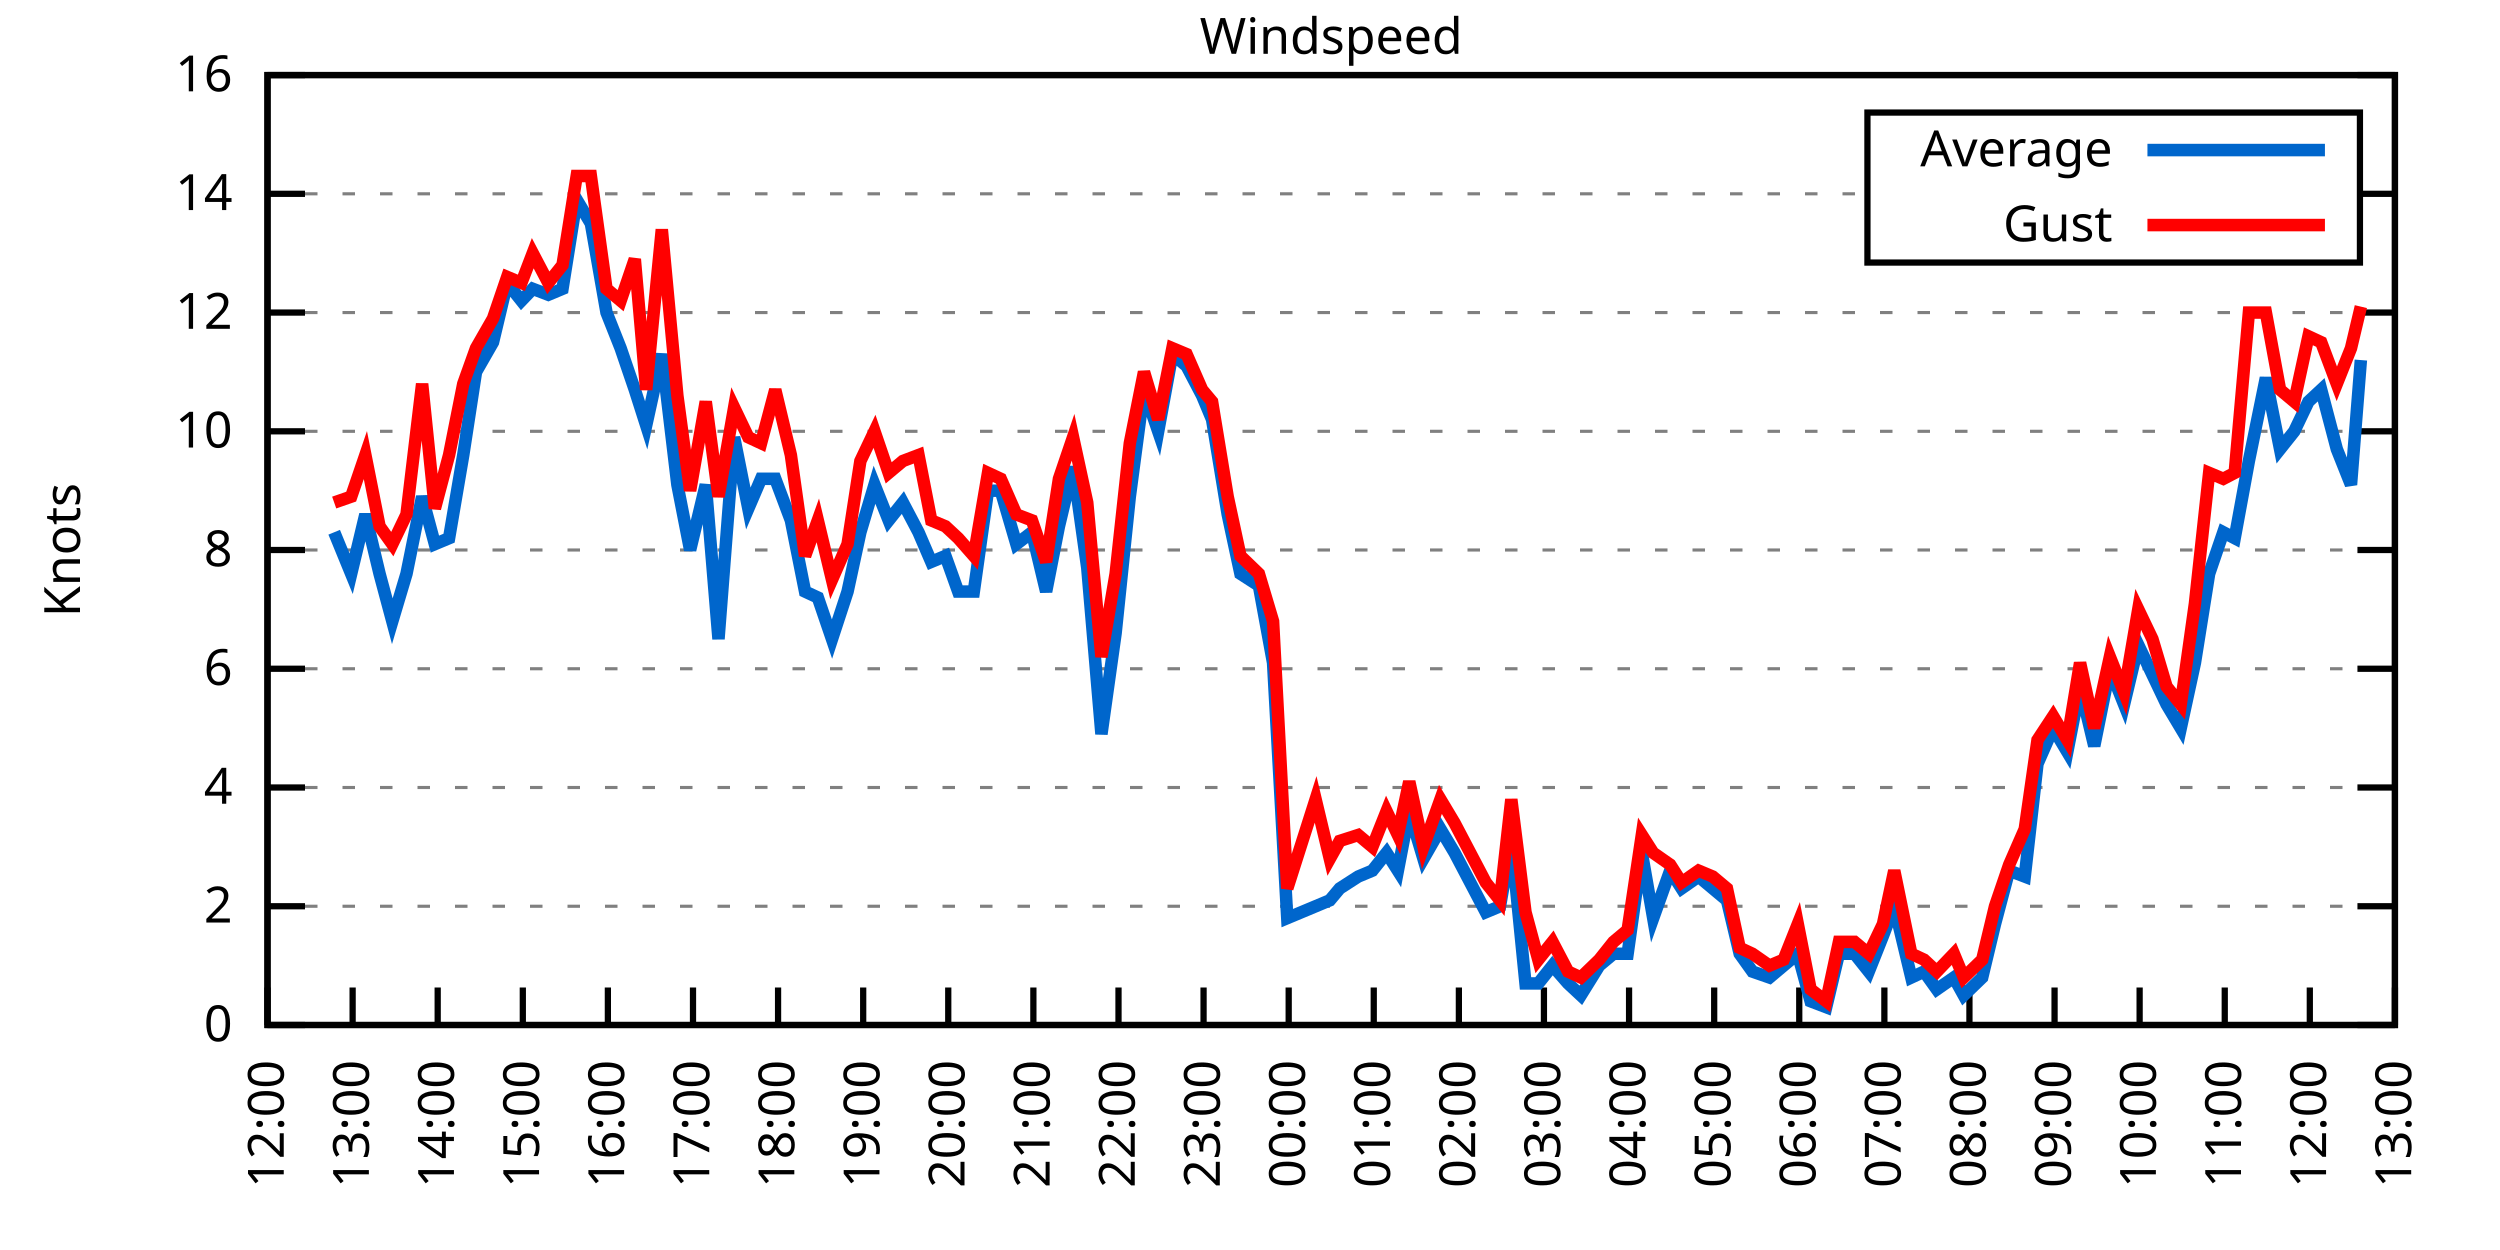
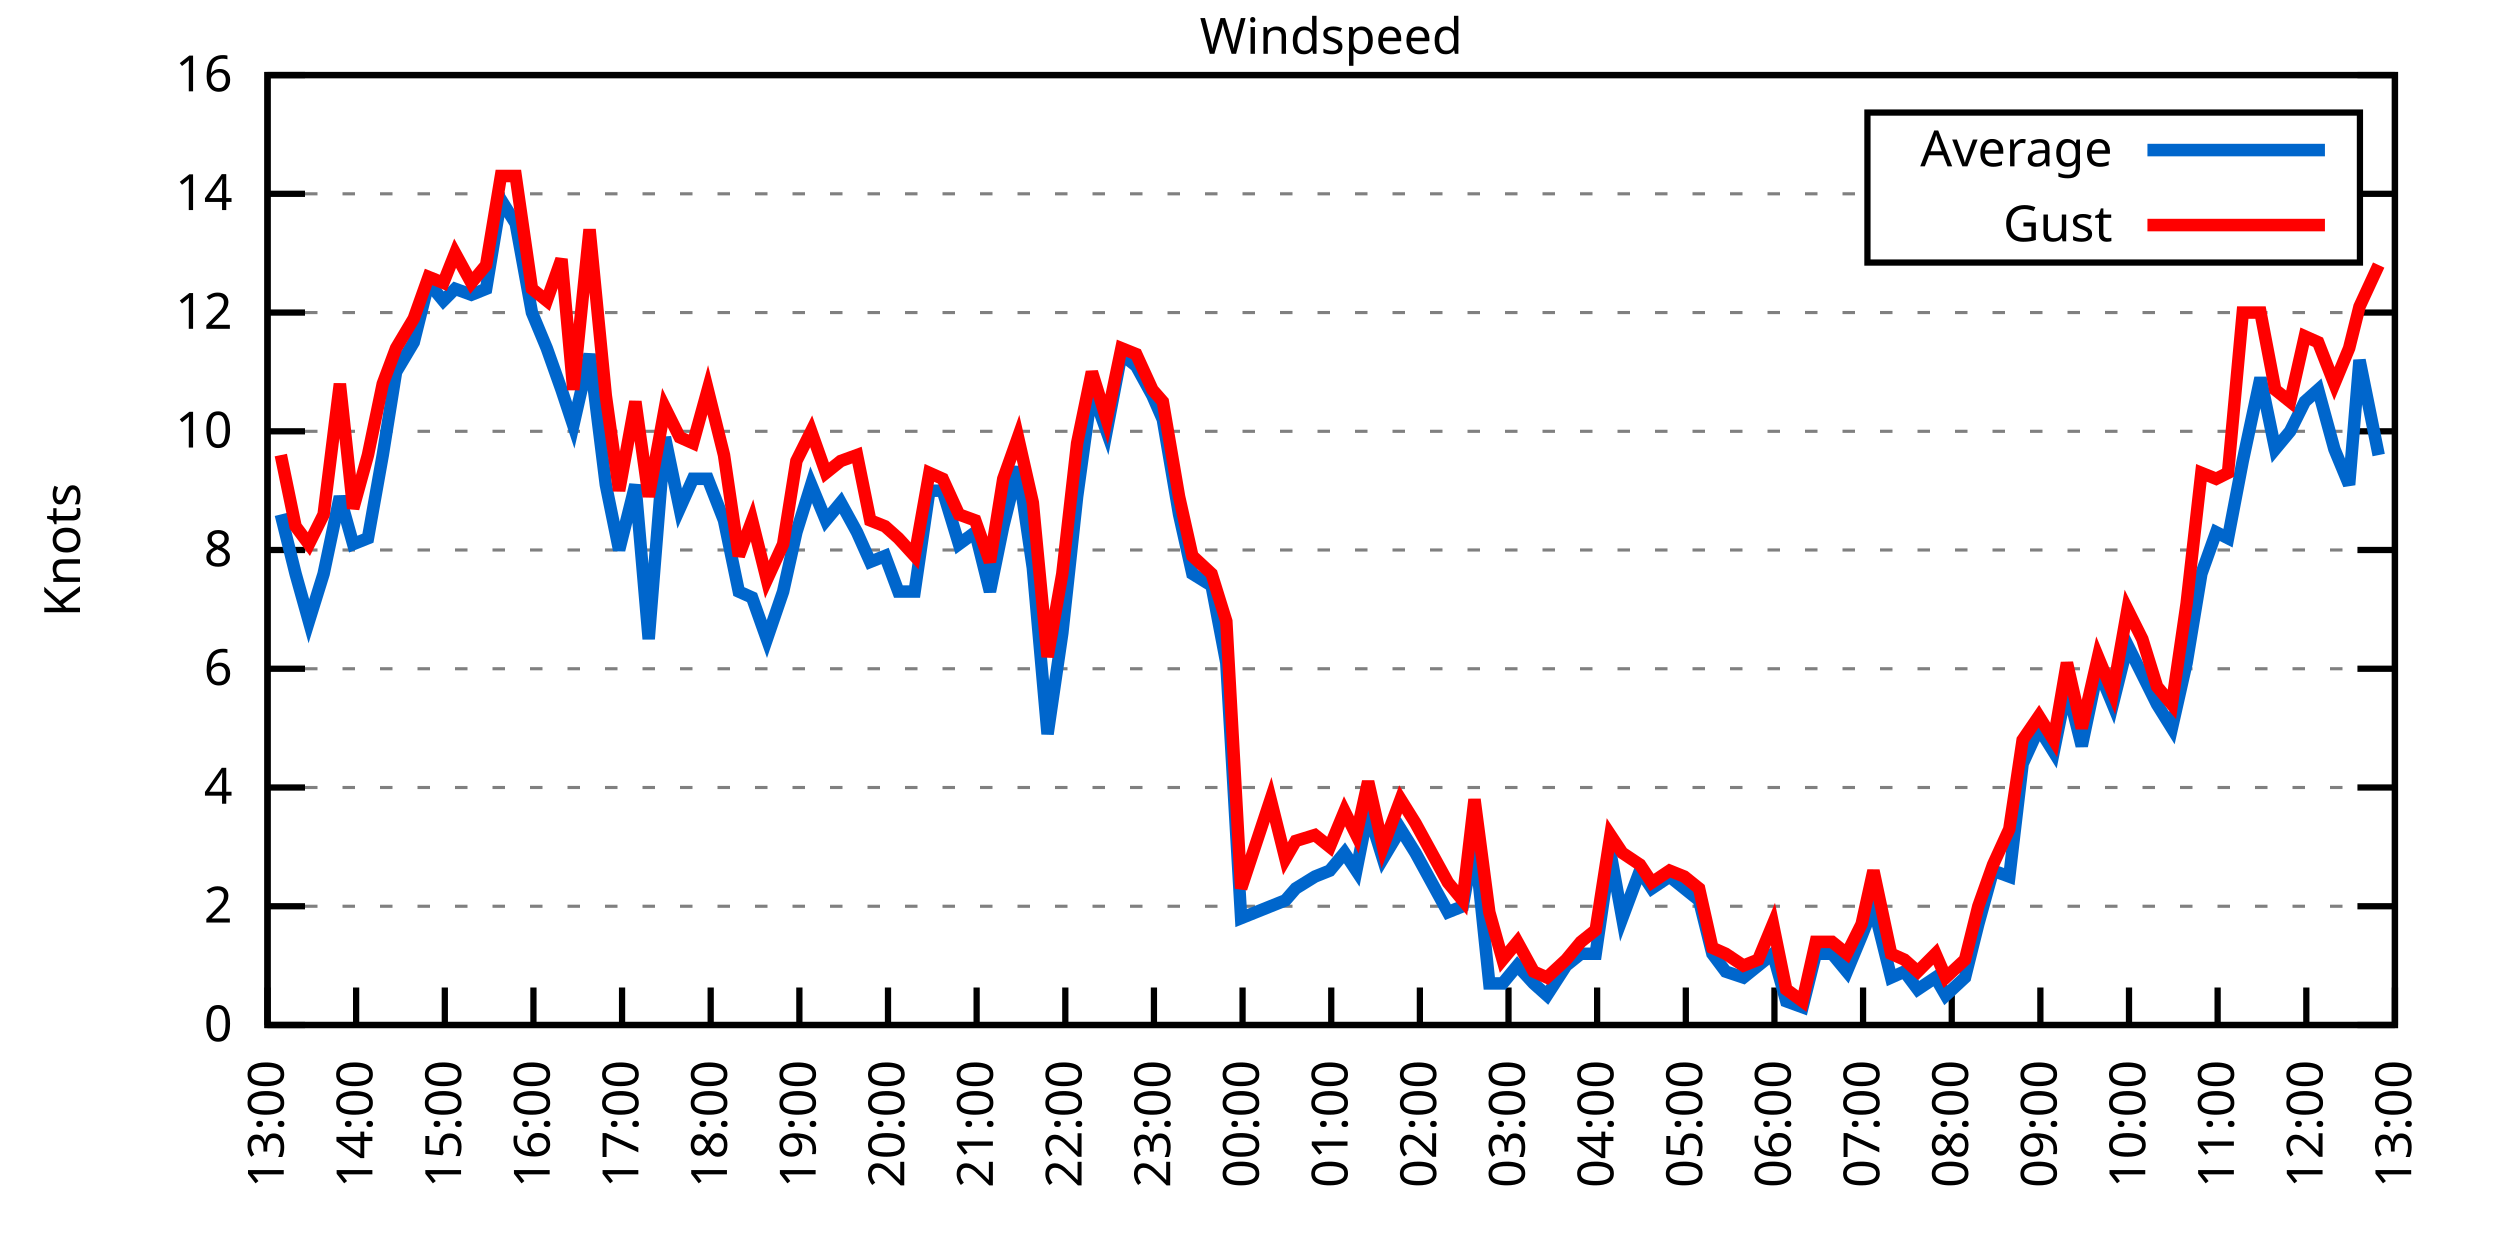
<svg xmlns="http://www.w3.org/2000/svg" xmlns:xlink="http://www.w3.org/1999/xlink" width="400" height="200" viewBox="0 0 400 200">
  <g id="gnuplot_canvas">
    <rect x="0" y="0" width="400" height="200" fill="none" />
    <defs>
      <circle id="gpDot" r="0.5" stroke-width="0.5" stroke="currentColor" />
      <path id="gpPt0" stroke-width="0.333" stroke="currentColor" d="M-1,0 h2 M0,-1 v2" />
      <path id="gpPt1" stroke-width="0.333" stroke="currentColor" d="M-1,-1 L1,1 M1,-1 L-1,1" />
      <path id="gpPt2" stroke-width="0.333" stroke="currentColor" d="M-1,0 L1,0 M0,-1 L0,1 M-1,-1 L1,1 M-1,1 L1,-1" />
      <rect id="gpPt3" stroke-width="0.333" stroke="currentColor" x="-1" y="-1" width="2" height="2" />
      <rect id="gpPt4" stroke-width="0.333" stroke="currentColor" fill="currentColor" x="-1" y="-1" width="2" height="2" />
      <circle id="gpPt5" stroke-width="0.333" stroke="currentColor" cx="0" cy="0" r="1" />
      <use xlink:href="#gpPt5" id="gpPt6" fill="currentColor" stroke="none" />
      <path id="gpPt7" stroke-width="0.333" stroke="currentColor" d="M0,-1.33 L-1.33,0.67 L1.33,0.67 z" />
      <use xlink:href="#gpPt7" id="gpPt8" fill="currentColor" stroke="none" />
      <use xlink:href="#gpPt7" id="gpPt9" stroke="currentColor" transform="rotate(180)" />
      <use xlink:href="#gpPt9" id="gpPt10" fill="currentColor" stroke="none" />
      <use xlink:href="#gpPt3" id="gpPt11" stroke="currentColor" transform="rotate(45)" />
      <use xlink:href="#gpPt11" id="gpPt12" fill="currentColor" stroke="none" />
      <path id="gpPt13" stroke-width="0.333" stroke="currentColor" d="M0,1.330 L1.265,0.411 L0.782,-1.067 L-0.782,-1.076 L-1.265,0.411 z" />
      <use xlink:href="#gpPt13" id="gpPt14" fill="currentColor" stroke="none" />
      <filter id="textbox" filterUnits="objectBoundingBox" x="0" y="0" height="1" width="1">
        <feFlood flood-color="white" flood-opacity="1" result="bgnd" />
        <feComposite in="SourceGraphic" in2="bgnd" operator="atop" />
      </filter>
      <filter id="greybox" filterUnits="objectBoundingBox" x="0" y="0" height="1" width="1">
        <feFlood flood-color="lightgrey" flood-opacity="1" result="grey" />
        <feComposite in="SourceGraphic" in2="grey" operator="atop" />
      </filter>
    </defs>
    <g fill="none" color="white" stroke="currentColor" stroke-width="1.00" stroke-linecap="butt" stroke-linejoin="miter">
</g>
    <g fill="none" color="black" stroke="currentColor" stroke-width="1.00" stroke-linecap="butt" stroke-linejoin="miter">
      <g stroke="none" shape-rendering="crispEdges">
        <polygon fill="rgb(255, 255, 255)" points="42.80,164.00 383.18,164.00 383.18,12.02 42.80,12.02 " />
      </g>
    </g>
    <g fill="none" color="black" stroke="currentColor" stroke-width="1.00" stroke-linecap="butt" stroke-linejoin="miter">
</g>
    <g fill="none" color="black" stroke="black" stroke-width="0.50" stroke-linecap="butt" stroke-linejoin="miter">
</g>
    <g fill="none" color="gray" stroke="currentColor" stroke-width="0.50" stroke-linecap="butt" stroke-linejoin="miter">
      <path stroke="gray" stroke-dasharray="2,4" class="gridline" d="M42.80,164.00 L383.19,164.00  " />
    </g>
    <g fill="none" color="gray" stroke="gray" stroke-width="1.00" stroke-linecap="butt" stroke-linejoin="miter">
</g>
    <g fill="none" color="black" stroke="currentColor" stroke-width="1.00" stroke-linecap="butt" stroke-linejoin="miter">
      <path stroke="black" d="M42.80,164.00 L48.80,164.00 M383.19,164.00 L377.19,164.00  " />
      <g transform="translate(37.20,166.60)" stroke="none" fill="black" font-family="Sans" font-size="8.00" text-anchor="end">
        <text>
          <tspan font-family="Sans"> 0</tspan>
        </text>
      </g>
    </g>
    <g fill="none" color="black" stroke="currentColor" stroke-width="1.00" stroke-linecap="butt" stroke-linejoin="miter">
</g>
    <g fill="none" color="black" stroke="black" stroke-width="0.50" stroke-linecap="butt" stroke-linejoin="miter">
</g>
    <g fill="none" color="gray" stroke="currentColor" stroke-width="0.50" stroke-linecap="butt" stroke-linejoin="miter">
      <path stroke="gray" stroke-dasharray="2,4" class="gridline" d="M42.80,145.00 L383.19,145.00  " />
    </g>
    <g fill="none" color="gray" stroke="gray" stroke-width="1.00" stroke-linecap="butt" stroke-linejoin="miter">
</g>
    <g fill="none" color="black" stroke="currentColor" stroke-width="1.00" stroke-linecap="butt" stroke-linejoin="miter">
      <path stroke="black" d="M42.80,145.00 L48.80,145.00 M383.19,145.00 L377.19,145.00  " />
      <g transform="translate(37.20,147.60)" stroke="none" fill="black" font-family="Sans" font-size="8.00" text-anchor="end">
        <text>
          <tspan font-family="Sans"> 2</tspan>
        </text>
      </g>
    </g>
    <g fill="none" color="black" stroke="currentColor" stroke-width="1.00" stroke-linecap="butt" stroke-linejoin="miter">
</g>
    <g fill="none" color="black" stroke="black" stroke-width="0.50" stroke-linecap="butt" stroke-linejoin="miter">
</g>
    <g fill="none" color="gray" stroke="currentColor" stroke-width="0.50" stroke-linecap="butt" stroke-linejoin="miter">
      <path stroke="gray" stroke-dasharray="2,4" class="gridline" d="M42.80,126.00 L383.19,126.00  " />
    </g>
    <g fill="none" color="gray" stroke="gray" stroke-width="1.00" stroke-linecap="butt" stroke-linejoin="miter">
</g>
    <g fill="none" color="black" stroke="currentColor" stroke-width="1.00" stroke-linecap="butt" stroke-linejoin="miter">
      <path stroke="black" d="M42.80,126.00 L48.80,126.00 M383.19,126.00 L377.19,126.00  " />
      <g transform="translate(37.20,128.60)" stroke="none" fill="black" font-family="Sans" font-size="8.00" text-anchor="end">
        <text>
          <tspan font-family="Sans"> 4</tspan>
        </text>
      </g>
    </g>
    <g fill="none" color="black" stroke="currentColor" stroke-width="1.00" stroke-linecap="butt" stroke-linejoin="miter">
</g>
    <g fill="none" color="black" stroke="black" stroke-width="0.50" stroke-linecap="butt" stroke-linejoin="miter">
</g>
    <g fill="none" color="gray" stroke="currentColor" stroke-width="0.50" stroke-linecap="butt" stroke-linejoin="miter">
      <path stroke="gray" stroke-dasharray="2,4" class="gridline" d="M42.80,107.00 L383.19,107.00  " />
    </g>
    <g fill="none" color="gray" stroke="gray" stroke-width="1.00" stroke-linecap="butt" stroke-linejoin="miter">
</g>
    <g fill="none" color="black" stroke="currentColor" stroke-width="1.00" stroke-linecap="butt" stroke-linejoin="miter">
      <path stroke="black" d="M42.80,107.00 L48.80,107.00 M383.19,107.00 L377.19,107.00  " />
      <g transform="translate(37.20,109.60)" stroke="none" fill="black" font-family="Sans" font-size="8.00" text-anchor="end">
        <text>
          <tspan font-family="Sans"> 6</tspan>
        </text>
      </g>
    </g>
    <g fill="none" color="black" stroke="currentColor" stroke-width="1.00" stroke-linecap="butt" stroke-linejoin="miter">
</g>
    <g fill="none" color="black" stroke="black" stroke-width="0.50" stroke-linecap="butt" stroke-linejoin="miter">
</g>
    <g fill="none" color="gray" stroke="currentColor" stroke-width="0.50" stroke-linecap="butt" stroke-linejoin="miter">
      <path stroke="gray" stroke-dasharray="2,4" class="gridline" d="M42.80,88.00 L383.19,88.00  " />
    </g>
    <g fill="none" color="gray" stroke="gray" stroke-width="1.00" stroke-linecap="butt" stroke-linejoin="miter">
</g>
    <g fill="none" color="black" stroke="currentColor" stroke-width="1.00" stroke-linecap="butt" stroke-linejoin="miter">
      <path stroke="black" d="M42.80,88.00 L48.80,88.00 M383.19,88.00 L377.19,88.00  " />
      <g transform="translate(37.20,90.60)" stroke="none" fill="black" font-family="Sans" font-size="8.00" text-anchor="end">
        <text>
          <tspan font-family="Sans"> 8</tspan>
        </text>
      </g>
    </g>
    <g fill="none" color="black" stroke="currentColor" stroke-width="1.00" stroke-linecap="butt" stroke-linejoin="miter">
</g>
    <g fill="none" color="black" stroke="black" stroke-width="0.50" stroke-linecap="butt" stroke-linejoin="miter">
</g>
    <g fill="none" color="gray" stroke="currentColor" stroke-width="0.50" stroke-linecap="butt" stroke-linejoin="miter">
      <path stroke="gray" stroke-dasharray="2,4" class="gridline" d="M42.80,69.01 L383.19,69.01  " />
    </g>
    <g fill="none" color="gray" stroke="gray" stroke-width="1.00" stroke-linecap="butt" stroke-linejoin="miter">
</g>
    <g fill="none" color="black" stroke="currentColor" stroke-width="1.00" stroke-linecap="butt" stroke-linejoin="miter">
      <path stroke="black" d="M42.80,69.01 L48.80,69.01 M383.19,69.01 L377.19,69.01  " />
      <g transform="translate(37.20,71.61)" stroke="none" fill="black" font-family="Sans" font-size="8.00" text-anchor="end">
        <text>
          <tspan font-family="Sans"> 10</tspan>
        </text>
      </g>
    </g>
    <g fill="none" color="black" stroke="currentColor" stroke-width="1.00" stroke-linecap="butt" stroke-linejoin="miter">
</g>
    <g fill="none" color="black" stroke="black" stroke-width="0.50" stroke-linecap="butt" stroke-linejoin="miter">
</g>
    <g fill="none" color="gray" stroke="currentColor" stroke-width="0.50" stroke-linecap="butt" stroke-linejoin="miter">
      <path stroke="gray" stroke-dasharray="2,4" class="gridline" d="M42.80,50.01 L383.19,50.01  " />
    </g>
    <g fill="none" color="gray" stroke="gray" stroke-width="1.00" stroke-linecap="butt" stroke-linejoin="miter">
</g>
    <g fill="none" color="black" stroke="currentColor" stroke-width="1.00" stroke-linecap="butt" stroke-linejoin="miter">
      <path stroke="black" d="M42.80,50.01 L48.80,50.01 M383.19,50.01 L377.19,50.01  " />
      <g transform="translate(37.20,52.61)" stroke="none" fill="black" font-family="Sans" font-size="8.00" text-anchor="end">
        <text>
          <tspan font-family="Sans"> 12</tspan>
        </text>
      </g>
    </g>
    <g fill="none" color="black" stroke="currentColor" stroke-width="1.00" stroke-linecap="butt" stroke-linejoin="miter">
</g>
    <g fill="none" color="black" stroke="black" stroke-width="0.50" stroke-linecap="butt" stroke-linejoin="miter">
</g>
    <g fill="none" color="gray" stroke="currentColor" stroke-width="0.50" stroke-linecap="butt" stroke-linejoin="miter">
      <path stroke="gray" stroke-dasharray="2,4" class="gridline" d="M42.80,31.01 L298.79,31.01 M377.59,31.01 L383.19,31.01  " />
    </g>
    <g fill="none" color="gray" stroke="gray" stroke-width="1.00" stroke-linecap="butt" stroke-linejoin="miter">
</g>
    <g fill="none" color="black" stroke="currentColor" stroke-width="1.00" stroke-linecap="butt" stroke-linejoin="miter">
      <path stroke="black" d="M42.80,31.01 L48.80,31.01 M383.19,31.01 L377.19,31.01  " />
      <g transform="translate(37.20,33.61)" stroke="none" fill="black" font-family="Sans" font-size="8.00" text-anchor="end">
        <text>
          <tspan font-family="Sans"> 14</tspan>
        </text>
      </g>
    </g>
    <g fill="none" color="black" stroke="currentColor" stroke-width="1.00" stroke-linecap="butt" stroke-linejoin="miter">
</g>
    <g fill="none" color="black" stroke="black" stroke-width="0.50" stroke-linecap="butt" stroke-linejoin="miter">
</g>
    <g fill="none" color="gray" stroke="currentColor" stroke-width="0.50" stroke-linecap="butt" stroke-linejoin="miter">
      <path stroke="gray" stroke-dasharray="2,4" class="gridline" d="M42.80,12.01 L383.19,12.01  " />
    </g>
    <g fill="none" color="gray" stroke="gray" stroke-width="1.00" stroke-linecap="butt" stroke-linejoin="miter">
</g>
    <g fill="none" color="black" stroke="currentColor" stroke-width="1.00" stroke-linecap="butt" stroke-linejoin="miter">
      <path stroke="black" d="M42.80,12.01 L48.80,12.01 M383.19,12.01 L377.19,12.01  " />
      <g transform="translate(37.20,14.61)" stroke="none" fill="black" font-family="Sans" font-size="8.00" text-anchor="end">
        <text>
          <tspan font-family="Sans"> 16</tspan>
        </text>
      </g>
    </g>
    <g fill="none" color="black" stroke="currentColor" stroke-width="1.00" stroke-linecap="butt" stroke-linejoin="miter">
      <path stroke="black" d="M42.80,164.00 L42.80,158.00  " />
      <g transform="translate(45.40,169.60) rotate(270.00)" stroke="none" fill="black" font-family="Sans" font-size="8.00" text-anchor="end">
        <text>
-           <tspan font-family="Sans">12:00</tspan>
-         </text>
-       </g>
-     </g>
-     <g fill="none" color="black" stroke="currentColor" stroke-width="1.00" stroke-linecap="butt" stroke-linejoin="miter">
-       <path stroke="black" d="M56.42,164.00 L56.42,158.00  " />
-       <g transform="translate(59.02,169.60) rotate(270.00)" stroke="none" fill="black" font-family="Sans" font-size="8.00" text-anchor="end">
-         <text>
          <tspan font-family="Sans">13:00</tspan>
        </text>
      </g>
    </g>
    <g fill="none" color="black" stroke="currentColor" stroke-width="1.00" stroke-linecap="butt" stroke-linejoin="miter">
-       <path stroke="black" d="M70.03,164.00 L70.03,158.00  " />
-       <g transform="translate(72.63,169.60) rotate(270.00)" stroke="none" fill="black" font-family="Sans" font-size="8.00" text-anchor="end">
+       <path stroke="black" d="M56.98,164.00 L56.98,158.00  " />
+       <g transform="translate(59.58,169.60) rotate(270.00)" stroke="none" fill="black" font-family="Sans" font-size="8.00" text-anchor="end">
        <text>
          <tspan font-family="Sans">14:00</tspan>
        </text>
      </g>
    </g>
    <g fill="none" color="black" stroke="currentColor" stroke-width="1.00" stroke-linecap="butt" stroke-linejoin="miter">
-       <path stroke="black" d="M83.65,164.00 L83.65,158.00  " />
-       <g transform="translate(86.25,169.60) rotate(270.00)" stroke="none" fill="black" font-family="Sans" font-size="8.00" text-anchor="end">
+       <path stroke="black" d="M71.17,164.00 L71.17,158.00  " />
+       <g transform="translate(73.77,169.60) rotate(270.00)" stroke="none" fill="black" font-family="Sans" font-size="8.00" text-anchor="end">
        <text>
          <tspan font-family="Sans">15:00</tspan>
        </text>
      </g>
    </g>
    <g fill="none" color="black" stroke="currentColor" stroke-width="1.00" stroke-linecap="butt" stroke-linejoin="miter">
-       <path stroke="black" d="M97.26,164.00 L97.26,158.00  " />
-       <g transform="translate(99.86,169.60) rotate(270.00)" stroke="none" fill="black" font-family="Sans" font-size="8.00" text-anchor="end">
+       <path stroke="black" d="M85.35,164.00 L85.35,158.00  " />
+       <g transform="translate(87.95,169.60) rotate(270.00)" stroke="none" fill="black" font-family="Sans" font-size="8.00" text-anchor="end">
        <text>
          <tspan font-family="Sans">16:00</tspan>
        </text>
      </g>
    </g>
    <g fill="none" color="black" stroke="currentColor" stroke-width="1.00" stroke-linecap="butt" stroke-linejoin="miter">
-       <path stroke="black" d="M110.88,164.00 L110.88,158.00  " />
-       <g transform="translate(113.48,169.60) rotate(270.00)" stroke="none" fill="black" font-family="Sans" font-size="8.00" text-anchor="end">
+       <path stroke="black" d="M99.53,164.00 L99.53,158.00  " />
+       <g transform="translate(102.13,169.60) rotate(270.00)" stroke="none" fill="black" font-family="Sans" font-size="8.00" text-anchor="end">
        <text>
          <tspan font-family="Sans">17:00</tspan>
        </text>
      </g>
    </g>
    <g fill="none" color="black" stroke="currentColor" stroke-width="1.00" stroke-linecap="butt" stroke-linejoin="miter">
-       <path stroke="black" d="M124.49,164.00 L124.49,158.00  " />
-       <g transform="translate(127.09,169.60) rotate(270.00)" stroke="none" fill="black" font-family="Sans" font-size="8.00" text-anchor="end">
+       <path stroke="black" d="M113.71,164.00 L113.71,158.00  " />
+       <g transform="translate(116.31,169.60) rotate(270.00)" stroke="none" fill="black" font-family="Sans" font-size="8.00" text-anchor="end">
        <text>
          <tspan font-family="Sans">18:00</tspan>
        </text>
      </g>
    </g>
    <g fill="none" color="black" stroke="currentColor" stroke-width="1.00" stroke-linecap="butt" stroke-linejoin="miter">
-       <path stroke="black" d="M138.11,164.00 L138.11,158.00  " />
-       <g transform="translate(140.71,169.60) rotate(270.00)" stroke="none" fill="black" font-family="Sans" font-size="8.00" text-anchor="end">
+       <path stroke="black" d="M127.90,164.00 L127.90,158.00  " />
+       <g transform="translate(130.50,169.60) rotate(270.00)" stroke="none" fill="black" font-family="Sans" font-size="8.00" text-anchor="end">
        <text>
          <tspan font-family="Sans">19:00</tspan>
        </text>
      </g>
    </g>
    <g fill="none" color="black" stroke="currentColor" stroke-width="1.00" stroke-linecap="butt" stroke-linejoin="miter">
-       <path stroke="black" d="M151.72,164.00 L151.72,158.00  " />
-       <g transform="translate(154.32,169.60) rotate(270.00)" stroke="none" fill="black" font-family="Sans" font-size="8.00" text-anchor="end">
+       <path stroke="black" d="M142.08,164.00 L142.08,158.00  " />
+       <g transform="translate(144.68,169.60) rotate(270.00)" stroke="none" fill="black" font-family="Sans" font-size="8.00" text-anchor="end">
        <text>
          <tspan font-family="Sans">20:00</tspan>
        </text>
      </g>
    </g>
    <g fill="none" color="black" stroke="currentColor" stroke-width="1.00" stroke-linecap="butt" stroke-linejoin="miter">
-       <path stroke="black" d="M165.34,164.00 L165.34,158.00  " />
-       <g transform="translate(167.94,169.60) rotate(270.00)" stroke="none" fill="black" font-family="Sans" font-size="8.00" text-anchor="end">
+       <path stroke="black" d="M156.26,164.00 L156.26,158.00  " />
+       <g transform="translate(158.86,169.60) rotate(270.00)" stroke="none" fill="black" font-family="Sans" font-size="8.00" text-anchor="end">
        <text>
          <tspan font-family="Sans">21:00</tspan>
        </text>
      </g>
    </g>
    <g fill="none" color="black" stroke="currentColor" stroke-width="1.00" stroke-linecap="butt" stroke-linejoin="miter">
-       <path stroke="black" d="M178.96,164.00 L178.96,158.00  " />
-       <g transform="translate(181.56,169.60) rotate(270.00)" stroke="none" fill="black" font-family="Sans" font-size="8.00" text-anchor="end">
+       <path stroke="black" d="M170.45,164.00 L170.45,158.00  " />
+       <g transform="translate(173.05,169.60) rotate(270.00)" stroke="none" fill="black" font-family="Sans" font-size="8.00" text-anchor="end">
        <text>
          <tspan font-family="Sans">22:00</tspan>
        </text>
      </g>
    </g>
    <g fill="none" color="black" stroke="currentColor" stroke-width="1.00" stroke-linecap="butt" stroke-linejoin="miter">
-       <path stroke="black" d="M192.57,164.00 L192.57,158.00  " />
-       <g transform="translate(195.17,169.60) rotate(270.00)" stroke="none" fill="black" font-family="Sans" font-size="8.00" text-anchor="end">
+       <path stroke="black" d="M184.63,164.00 L184.63,158.00  " />
+       <g transform="translate(187.23,169.60) rotate(270.00)" stroke="none" fill="black" font-family="Sans" font-size="8.00" text-anchor="end">
        <text>
          <tspan font-family="Sans">23:00</tspan>
        </text>
      </g>
    </g>
    <g fill="none" color="black" stroke="currentColor" stroke-width="1.00" stroke-linecap="butt" stroke-linejoin="miter">
-       <path stroke="black" d="M206.19,164.00 L206.19,158.00  " />
-       <g transform="translate(208.79,169.60) rotate(270.00)" stroke="none" fill="black" font-family="Sans" font-size="8.00" text-anchor="end">
+       <path stroke="black" d="M198.81,164.00 L198.81,158.00  " />
+       <g transform="translate(201.41,169.60) rotate(270.00)" stroke="none" fill="black" font-family="Sans" font-size="8.00" text-anchor="end">
        <text>
          <tspan font-family="Sans">00:00</tspan>
        </text>
      </g>
    </g>
    <g fill="none" color="black" stroke="currentColor" stroke-width="1.00" stroke-linecap="butt" stroke-linejoin="miter">
-       <path stroke="black" d="M219.80,164.00 L219.80,158.00  " />
-       <g transform="translate(222.40,169.60) rotate(270.00)" stroke="none" fill="black" font-family="Sans" font-size="8.00" text-anchor="end">
+       <path stroke="black" d="M213.00,164.00 L213.00,158.00  " />
+       <g transform="translate(215.60,169.60) rotate(270.00)" stroke="none" fill="black" font-family="Sans" font-size="8.00" text-anchor="end">
        <text>
          <tspan font-family="Sans">01:00</tspan>
        </text>
      </g>
    </g>
    <g fill="none" color="black" stroke="currentColor" stroke-width="1.00" stroke-linecap="butt" stroke-linejoin="miter">
-       <path stroke="black" d="M233.42,164.00 L233.42,158.00  " />
-       <g transform="translate(236.02,169.60) rotate(270.00)" stroke="none" fill="black" font-family="Sans" font-size="8.00" text-anchor="end">
+       <path stroke="black" d="M227.18,164.00 L227.18,158.00  " />
+       <g transform="translate(229.78,169.60) rotate(270.00)" stroke="none" fill="black" font-family="Sans" font-size="8.00" text-anchor="end">
        <text>
          <tspan font-family="Sans">02:00</tspan>
        </text>
      </g>
    </g>
    <g fill="none" color="black" stroke="currentColor" stroke-width="1.00" stroke-linecap="butt" stroke-linejoin="miter">
-       <path stroke="black" d="M247.03,164.00 L247.03,158.00  " />
-       <g transform="translate(249.63,169.60) rotate(270.00)" stroke="none" fill="black" font-family="Sans" font-size="8.00" text-anchor="end">
+       <path stroke="black" d="M241.36,164.00 L241.36,158.00  " />
+       <g transform="translate(243.96,169.60) rotate(270.00)" stroke="none" fill="black" font-family="Sans" font-size="8.00" text-anchor="end">
        <text>
          <tspan font-family="Sans">03:00</tspan>
        </text>
      </g>
    </g>
    <g fill="none" color="black" stroke="currentColor" stroke-width="1.00" stroke-linecap="butt" stroke-linejoin="miter">
-       <path stroke="black" d="M260.65,164.00 L260.65,158.00  " />
-       <g transform="translate(263.25,169.60) rotate(270.00)" stroke="none" fill="black" font-family="Sans" font-size="8.00" text-anchor="end">
+       <path stroke="black" d="M255.54,164.00 L255.54,158.00  " />
+       <g transform="translate(258.14,169.60) rotate(270.00)" stroke="none" fill="black" font-family="Sans" font-size="8.00" text-anchor="end">
        <text>
          <tspan font-family="Sans">04:00</tspan>
        </text>
      </g>
    </g>
    <g fill="none" color="black" stroke="currentColor" stroke-width="1.00" stroke-linecap="butt" stroke-linejoin="miter">
-       <path stroke="black" d="M274.27,164.00 L274.27,158.00  " />
-       <g transform="translate(276.87,169.60) rotate(270.00)" stroke="none" fill="black" font-family="Sans" font-size="8.00" text-anchor="end">
+       <path stroke="black" d="M269.73,164.00 L269.73,158.00  " />
+       <g transform="translate(272.33,169.60) rotate(270.00)" stroke="none" fill="black" font-family="Sans" font-size="8.00" text-anchor="end">
        <text>
          <tspan font-family="Sans">05:00</tspan>
        </text>
      </g>
    </g>
    <g fill="none" color="black" stroke="currentColor" stroke-width="1.00" stroke-linecap="butt" stroke-linejoin="miter">
-       <path stroke="black" d="M287.88,164.00 L287.88,158.00  " />
-       <g transform="translate(290.48,169.60) rotate(270.00)" stroke="none" fill="black" font-family="Sans" font-size="8.00" text-anchor="end">
+       <path stroke="black" d="M283.91,164.00 L283.91,158.00  " />
+       <g transform="translate(286.51,169.60) rotate(270.00)" stroke="none" fill="black" font-family="Sans" font-size="8.00" text-anchor="end">
        <text>
          <tspan font-family="Sans">06:00</tspan>
        </text>
      </g>
    </g>
    <g fill="none" color="black" stroke="currentColor" stroke-width="1.00" stroke-linecap="butt" stroke-linejoin="miter">
-       <path stroke="black" d="M301.50,164.00 L301.50,158.00  " />
-       <g transform="translate(304.10,169.60) rotate(270.00)" stroke="none" fill="black" font-family="Sans" font-size="8.00" text-anchor="end">
+       <path stroke="black" d="M298.09,164.00 L298.09,158.00  " />
+       <g transform="translate(300.69,169.60) rotate(270.00)" stroke="none" fill="black" font-family="Sans" font-size="8.00" text-anchor="end">
        <text>
          <tspan font-family="Sans">07:00</tspan>
        </text>
      </g>
    </g>
    <g fill="none" color="black" stroke="currentColor" stroke-width="1.00" stroke-linecap="butt" stroke-linejoin="miter">
-       <path stroke="black" d="M315.11,164.00 L315.11,158.00  " />
-       <g transform="translate(317.71,169.60) rotate(270.00)" stroke="none" fill="black" font-family="Sans" font-size="8.00" text-anchor="end">
+       <path stroke="black" d="M312.28,164.00 L312.28,158.00  " />
+       <g transform="translate(314.88,169.60) rotate(270.00)" stroke="none" fill="black" font-family="Sans" font-size="8.00" text-anchor="end">
        <text>
          <tspan font-family="Sans">08:00</tspan>
        </text>
      </g>
    </g>
    <g fill="none" color="black" stroke="currentColor" stroke-width="1.00" stroke-linecap="butt" stroke-linejoin="miter">
-       <path stroke="black" d="M328.73,164.00 L328.73,158.00  " />
-       <g transform="translate(331.33,169.60) rotate(270.00)" stroke="none" fill="black" font-family="Sans" font-size="8.00" text-anchor="end">
+       <path stroke="black" d="M326.46,164.00 L326.46,158.00  " />
+       <g transform="translate(329.06,169.60) rotate(270.00)" stroke="none" fill="black" font-family="Sans" font-size="8.00" text-anchor="end">
        <text>
          <tspan font-family="Sans">09:00</tspan>
        </text>
      </g>
    </g>
    <g fill="none" color="black" stroke="currentColor" stroke-width="1.00" stroke-linecap="butt" stroke-linejoin="miter">
-       <path stroke="black" d="M342.34,164.00 L342.34,158.00  " />
-       <g transform="translate(344.94,169.60) rotate(270.00)" stroke="none" fill="black" font-family="Sans" font-size="8.00" text-anchor="end">
+       <path stroke="black" d="M340.64,164.00 L340.64,158.00  " />
+       <g transform="translate(343.24,169.60) rotate(270.00)" stroke="none" fill="black" font-family="Sans" font-size="8.00" text-anchor="end">
        <text>
          <tspan font-family="Sans">10:00</tspan>
        </text>
      </g>
    </g>
    <g fill="none" color="black" stroke="currentColor" stroke-width="1.00" stroke-linecap="butt" stroke-linejoin="miter">
-       <path stroke="black" d="M355.96,164.00 L355.96,158.00  " />
-       <g transform="translate(358.56,169.60) rotate(270.00)" stroke="none" fill="black" font-family="Sans" font-size="8.00" text-anchor="end">
+       <path stroke="black" d="M354.82,164.00 L354.82,158.00  " />
+       <g transform="translate(357.42,169.60) rotate(270.00)" stroke="none" fill="black" font-family="Sans" font-size="8.00" text-anchor="end">
        <text>
          <tspan font-family="Sans">11:00</tspan>
        </text>
      </g>
    </g>
    <g fill="none" color="black" stroke="currentColor" stroke-width="1.00" stroke-linecap="butt" stroke-linejoin="miter">
-       <path stroke="black" d="M369.57,164.00 L369.57,158.00  " />
-       <g transform="translate(372.17,169.60) rotate(270.00)" stroke="none" fill="black" font-family="Sans" font-size="8.00" text-anchor="end">
+       <path stroke="black" d="M369.01,164.00 L369.01,158.00  " />
+       <g transform="translate(371.61,169.60) rotate(270.00)" stroke="none" fill="black" font-family="Sans" font-size="8.00" text-anchor="end">
        <text>
          <tspan font-family="Sans">12:00</tspan>
        </text>
      </g>
    </g>
    <g fill="none" color="black" stroke="currentColor" stroke-width="1.00" stroke-linecap="butt" stroke-linejoin="miter">
      <path stroke="black" d="M383.19,164.00 L383.19,158.00  " />
      <g transform="translate(385.79,169.60) rotate(270.00)" stroke="none" fill="black" font-family="Sans" font-size="8.00" text-anchor="end">
        <text>
          <tspan font-family="Sans">13:00</tspan>
        </text>
      </g>
    </g>
    <g fill="none" color="black" stroke="currentColor" stroke-width="1.00" stroke-linecap="butt" stroke-linejoin="miter">
</g>
    <g fill="none" color="black" stroke="currentColor" stroke-width="1.00" stroke-linecap="butt" stroke-linejoin="miter">
      <path stroke="black" d="M42.80,12.01 L42.80,164.00 L383.19,164.00 L383.19,12.01 L42.80,12.01 Z  " />
    </g>
    <g fill="none" color="black" stroke="currentColor" stroke-width="1.00" stroke-linecap="butt" stroke-linejoin="miter">
</g>
    <g fill="none" color="black" stroke="currentColor" stroke-width="1.00" stroke-linecap="butt" stroke-linejoin="miter">
      <path stroke="black" d="M298.79,42.01 L298.79,18.01 L377.59,18.01 L377.59,42.01 L298.79,42.01 Z  " />
    </g>
    <g id="Windspeed_plot_1">
      <g fill="none" color="white" stroke="black" stroke-width="2.00" stroke-linecap="butt" stroke-linejoin="miter">
</g>
      <g fill="none" color="black" stroke="currentColor" stroke-width="2.00" stroke-linecap="butt" stroke-linejoin="miter">
        <g transform="translate(337.99,26.61)" stroke="none" fill="black" font-family="Sans" font-size="8.00" text-anchor="end">
          <text>
            <tspan font-family="Sans">Average</tspan>
          </text>
        </g>
      </g>
      <g fill="none" color="black" stroke="currentColor" stroke-width="2.00" stroke-linecap="butt" stroke-linejoin="miter">
-         <path stroke="rgb(  0, 102, 204)" d="M343.59,24.01 L371.99,24.01 M53.47,85.16 L56.19,91.80 L58.46,82.31 L60.73,91.80 L62.77,99.40 L65.04,91.80   L67.54,79.46 L69.58,87.06 L71.85,86.11 L74.12,72.81 L76.16,59.51 L78.88,54.76 L81.15,45.26 L83.42,48.11   L85.24,46.21 L87.73,47.16 L90.00,46.21 L92.27,31.96 L94.54,35.76 L97.04,50.01 L99.30,55.71 L101.57,62.36   L103.39,68.06 L105.89,56.66 L108.38,77.56 L110.42,88.00 L112.92,77.56 L114.96,102.25 L117.46,69.96 L119.73,81.36   L121.77,76.61 L124.04,76.61 L126.54,83.26 L128.81,94.65 L130.85,95.60 L133.12,102.25 L135.61,94.65 L137.66,85.16   L139.92,77.56 L142.19,83.26 L144.46,80.41 L146.96,85.16 L149.00,89.90 L151.27,88.95 L153.31,94.65 L155.81,94.65   L158.08,78.51 L160.12,78.51 L162.62,87.06 L165.11,85.16 L167.38,94.65 L169.43,84.21 L171.69,74.71 L173.96,90.85   L176.23,117.45 L178.50,101.30 L180.77,79.46 L183.04,62.36 L185.31,69.01 L187.58,56.66 L189.85,58.56 L192.34,63.31   L193.93,67.11 L196.43,82.31 L198.47,91.80 L201.42,93.70 L203.69,106.05 L205.96,146.90 L210.50,145.00 L212.77,144.05   L214.36,142.15 L217.31,140.25 L219.58,139.30 L221.85,136.45 L223.66,139.30 L225.48,129.80 L227.75,137.40 L230.47,132.65   L232.74,136.45 L237.73,145.95 L240.00,145.00 L241.81,134.55 L244.08,157.35 L246.13,157.35 L248.40,154.50 L250.89,157.35   L252.93,159.25 L255.88,154.50 L258.15,152.60 L260.42,152.60 L262.69,136.45 L264.51,146.90 L267.23,139.30 L269.05,142.15   L271.77,140.25 L274.04,142.15 L276.31,144.05 L278.35,152.60 L280.39,155.45 L283.12,156.40 L285.38,154.50 L287.65,152.60   L289.70,160.20 L292.19,161.15 L294.23,152.60 L296.73,152.60 L299.00,155.45 L301.27,149.75 L303.08,145.00 L305.81,156.40   L307.85,155.45 L309.89,158.30 L312.62,156.40 L314.20,159.25 L317.15,156.40 L319.20,147.85 L321.47,139.30 L323.96,140.25   L326.00,122.20 L328.50,116.50 L330.77,120.30 L332.81,109.85 L335.08,119.35 L337.58,107.00 L339.85,112.70 L342.12,103.20   L344.39,107.95 L346.65,112.70 L348.92,116.50 L351.19,106.05 L353.46,91.80 L355.73,85.16 L357.55,86.11 L359.82,73.76   L362.54,60.46 L364.81,71.86 L367.08,69.01 L369.35,64.26 L371.39,62.36 L373.89,71.86 L376.16,77.56 L377.74,57.61    " />
+         <path stroke="rgb(  0, 102, 204)" d="M343.59,24.01 L371.99,24.01 M44.93,82.31 L47.29,91.80 L49.42,99.40 L51.78,91.80 L54.38,79.46 L56.51,87.06   L58.87,86.11 L61.24,72.81 L63.37,59.51 L66.20,54.76 L68.57,45.26 L70.93,48.11 L72.82,46.21 L75.42,47.16   L77.78,46.21 L80.15,31.96 L82.51,35.76 L85.11,50.01 L87.48,55.71 L89.84,62.36 L91.73,68.06 L94.33,56.66   L96.93,77.56 L99.06,88.00 L101.66,77.56 L103.79,102.25 L106.39,69.96 L108.75,81.36 L110.88,76.61 L113.24,76.61   L115.84,83.26 L118.21,94.65 L120.33,95.60 L122.70,102.25 L125.30,94.65 L127.42,85.16 L129.79,77.56 L132.15,83.26   L134.52,80.41 L137.12,85.16 L139.24,89.90 L141.61,88.95 L143.74,94.65 L146.34,94.65 L148.70,78.51 L150.83,78.51   L153.43,87.06 L156.03,85.16 L158.39,94.65 L160.52,84.21 L162.88,74.71 L165.25,90.85 L167.61,117.45 L169.97,101.30   L172.34,79.46 L174.70,62.36 L177.06,69.01 L179.43,56.66 L181.79,58.56 L184.39,63.31 L186.05,67.11 L188.65,82.31   L190.78,91.80 L193.85,93.70 L196.21,106.05 L198.58,146.90 L203.30,145.00 L205.67,144.05 L207.32,142.15 L210.39,140.25   L212.76,139.30 L215.12,136.45 L217.01,139.30 L218.90,129.80 L221.27,137.40 L224.10,132.65 L226.47,136.45 L231.67,145.95   L234.03,145.00 L235.92,134.55 L238.29,157.35 L240.42,157.35 L242.78,154.50 L245.38,157.35 L247.51,159.25 L250.58,154.50   L252.94,152.60 L255.31,152.60 L257.67,136.45 L259.56,146.90 L262.40,139.30 L264.29,142.15 L267.13,140.25 L269.49,142.15   L271.85,144.05 L273.98,152.60 L276.11,155.45 L278.95,156.40 L281.31,154.50 L283.67,152.60 L285.80,160.20 L288.40,161.15   L290.53,152.60 L293.13,152.60 L295.49,155.45 L297.86,149.75 L299.75,145.00 L302.58,156.40 L304.71,155.45 L306.84,158.30   L309.68,156.40 L311.33,159.25 L314.40,156.40 L316.53,147.85 L318.89,139.30 L321.49,140.25 L323.62,122.20 L326.22,116.50   L328.59,120.30 L330.71,109.85 L333.08,119.35 L335.68,107.00 L338.04,112.70 L340.40,103.20 L342.77,107.95 L345.13,112.70   L347.50,116.50 L349.86,106.05 L352.22,91.80 L354.59,85.16 L356.48,86.11 L358.84,73.76 L361.68,60.46 L364.04,71.86   L366.41,69.01 L368.77,64.26 L370.90,62.36 L373.50,71.86 L375.86,77.56 L377.52,57.61 L380.59,72.81  " />
      </g>
    </g>
    <g id="Windspeed_plot_2">
      <g fill="none" color="black" stroke="currentColor" stroke-width="2.00" stroke-linecap="butt" stroke-linejoin="miter">
        <g transform="translate(337.99,38.61)" stroke="none" fill="black" font-family="Sans" font-size="8.00" text-anchor="end">
          <text>
            <tspan font-family="Sans">Gust</tspan>
          </text>
        </g>
      </g>
      <g fill="none" color="black" stroke="currentColor" stroke-width="2.00" stroke-linecap="butt" stroke-linejoin="miter">
-         <path stroke="rgb(255,   0,   0)" d="M343.59,36.01 L371.99,36.01 M53.47,80.41 L56.19,79.46 L58.46,72.81 L60.73,84.21 L62.77,87.06 L65.04,82.31   L67.54,61.41 L69.58,81.36 L71.85,72.81 L74.12,61.41 L76.16,55.71 L78.88,50.96 L81.15,44.31 L83.42,45.26   L85.24,40.51 L87.73,45.26 L90.00,42.41 L92.27,28.16 L94.54,28.16 L97.04,46.21 L99.30,48.11 L101.57,41.46   L103.39,62.36 L105.89,36.71 L108.38,63.31 L110.42,78.51 L112.92,64.26 L114.96,79.46 L117.46,65.21 L119.73,69.96   L121.77,70.91 L124.04,62.36 L126.54,72.81 L128.81,88.95 L130.85,83.26 L133.12,92.75 L135.61,87.06 L137.66,73.76   L139.92,69.01 L142.19,75.66 L144.46,73.76 L146.96,72.81 L149.00,83.26 L151.27,84.21 L153.31,86.11 L155.81,88.95   L158.08,75.66 L160.12,76.61 L162.62,82.31 L165.11,83.26 L167.38,89.90 L169.43,76.61 L171.69,69.96 L173.96,80.41   L176.23,105.10 L178.50,91.80 L180.77,70.91 L183.04,59.51 L185.31,67.11 L187.58,55.71 L189.85,56.66 L192.34,62.36   L193.93,64.26 L196.43,79.46 L198.47,88.95 L201.42,91.80 L203.69,99.40 L205.96,142.15 L210.50,127.90 L212.77,137.40   L214.36,134.55 L217.31,133.60 L219.58,135.50 L221.85,129.80 L223.66,133.60 L225.48,125.05 L227.75,135.50 L230.47,127.90   L232.74,131.70 L237.73,141.20 L240.00,144.05 L241.81,127.90 L244.08,145.95 L246.13,153.55 L248.40,150.70 L250.89,155.45   L252.93,156.40 L255.88,153.55 L258.15,150.70 L260.42,148.80 L262.69,133.60 L264.51,136.45 L267.23,138.35 L269.05,141.20   L271.77,139.30 L274.04,140.25 L276.31,142.15 L278.35,151.65 L280.39,152.60 L283.12,154.50 L285.38,153.55 L287.65,147.85   L289.70,158.30 L292.19,160.20 L294.23,150.70 L296.73,150.70 L299.00,152.60 L301.27,147.85 L303.08,139.30 L305.81,152.60   L307.85,153.55 L309.89,155.45 L312.62,152.60 L314.20,156.40 L317.15,153.55 L319.20,145.00 L321.47,138.35 L323.96,132.65   L326.00,118.40 L328.50,114.60 L330.77,118.40 L332.81,106.05 L335.08,116.50 L337.58,105.10 L339.85,110.80 L342.12,97.50   L344.39,102.25 L346.65,109.85 L348.92,112.70 L351.19,96.55 L353.46,75.66 L355.73,76.61 L357.55,75.66 L359.82,50.01   L362.54,50.01 L364.81,62.36 L367.08,64.26 L369.35,53.81 L371.39,54.76 L373.89,61.41 L376.16,55.71 L377.74,49.06    " />
+         <path stroke="rgb(255,   0,   0)" d="M343.59,36.01 L371.99,36.01 M44.93,72.81 L47.29,84.21 L49.42,87.06 L51.78,82.31 L54.38,61.41 L56.51,81.36   L58.87,72.81 L61.24,61.41 L63.37,55.71 L66.20,50.96 L68.57,44.31 L70.93,45.26 L72.82,40.51 L75.42,45.26   L77.78,42.41 L80.15,28.16 L82.51,28.16 L85.11,46.21 L87.48,48.11 L89.84,41.46 L91.73,62.36 L94.33,36.71   L96.93,63.31 L99.06,78.51 L101.66,64.26 L103.79,79.46 L106.39,65.21 L108.75,69.96 L110.88,70.91 L113.24,62.36   L115.84,72.81 L118.21,88.95 L120.33,83.26 L122.70,92.75 L125.30,87.06 L127.42,73.76 L129.79,69.01 L132.15,75.66   L134.52,73.76 L137.12,72.81 L139.24,83.26 L141.61,84.21 L143.74,86.11 L146.34,88.95 L148.70,75.66 L150.83,76.61   L153.43,82.31 L156.03,83.26 L158.39,89.90 L160.52,76.61 L162.88,69.96 L165.25,80.41 L167.61,105.10 L169.97,91.80   L172.34,70.91 L174.70,59.51 L177.06,67.11 L179.43,55.71 L181.79,56.66 L184.39,62.36 L186.05,64.26 L188.65,79.46   L190.78,88.95 L193.85,91.80 L196.21,99.40 L198.58,142.15 L203.30,127.90 L205.67,137.40 L207.32,134.55 L210.39,133.60   L212.76,135.50 L215.12,129.80 L217.01,133.60 L218.90,125.05 L221.27,135.50 L224.10,127.90 L226.47,131.70 L231.67,141.20   L234.03,144.05 L235.92,127.90 L238.29,145.95 L240.42,153.55 L242.78,150.70 L245.38,155.45 L247.51,156.40 L250.58,153.55   L252.94,150.70 L255.31,148.80 L257.67,133.60 L259.56,136.45 L262.40,138.35 L264.29,141.20 L267.13,139.30 L269.49,140.25   L271.85,142.15 L273.98,151.65 L276.11,152.60 L278.95,154.50 L281.31,153.55 L283.67,147.85 L285.80,158.30 L288.40,160.20   L290.53,150.70 L293.13,150.70 L295.49,152.60 L297.86,147.85 L299.75,139.30 L302.58,152.60 L304.71,153.55 L306.84,155.45   L309.68,152.60 L311.33,156.40 L314.40,153.55 L316.53,145.00 L318.89,138.35 L321.49,132.65 L323.62,118.40 L326.22,114.60   L328.59,118.40 L330.71,106.05 L333.08,116.50 L335.68,105.10 L338.04,110.80 L340.40,97.50 L342.77,102.25 L345.13,109.85   L347.50,112.70 L349.86,96.55 L352.22,75.66 L354.59,76.61 L356.48,75.66 L358.84,50.01 L361.68,50.01 L364.04,62.36   L366.41,64.26 L368.77,53.81 L370.90,54.76 L373.50,61.41 L375.86,55.71 L377.52,49.06 L380.59,42.41  " />
      </g>
    </g>
    <g fill="none" color="black" stroke="currentColor" stroke-width="2.00" stroke-linecap="butt" stroke-linejoin="miter">
</g>
    <g fill="none" color="black" stroke="black" stroke-width="1.00" stroke-linecap="butt" stroke-linejoin="miter">
</g>
    <g fill="none" color="black" stroke="currentColor" stroke-width="1.00" stroke-linecap="butt" stroke-linejoin="miter">
      <path stroke="black" d="M42.80,12.01 L42.80,164.00 L383.19,164.00 L383.19,12.01 L42.80,12.01 Z  " />
      <g transform="translate(12.80,88.01) rotate(270.00)" stroke="none" fill="black" font-family="Sans" font-size="8.00" text-anchor="middle">
        <text>
          <tspan font-family="Sans">Knots</tspan>
        </text>
      </g>
    </g>
    <g fill="none" color="black" stroke="currentColor" stroke-width="1.00" stroke-linecap="butt" stroke-linejoin="miter">
</g>
    <g fill="none" color="black" stroke="currentColor" stroke-width="1.00" stroke-linecap="butt" stroke-linejoin="miter">
      <g transform="translate(212.99,8.61)" stroke="none" fill="black" font-family="Sans" font-size="8.00" text-anchor="middle">
        <text>
          <tspan font-family="Sans">Windspeed</tspan>
        </text>
      </g>
    </g>
    <g fill="none" color="black" stroke="currentColor" stroke-width="1.00" stroke-linecap="butt" stroke-linejoin="miter">
</g>
  </g>
</svg>
